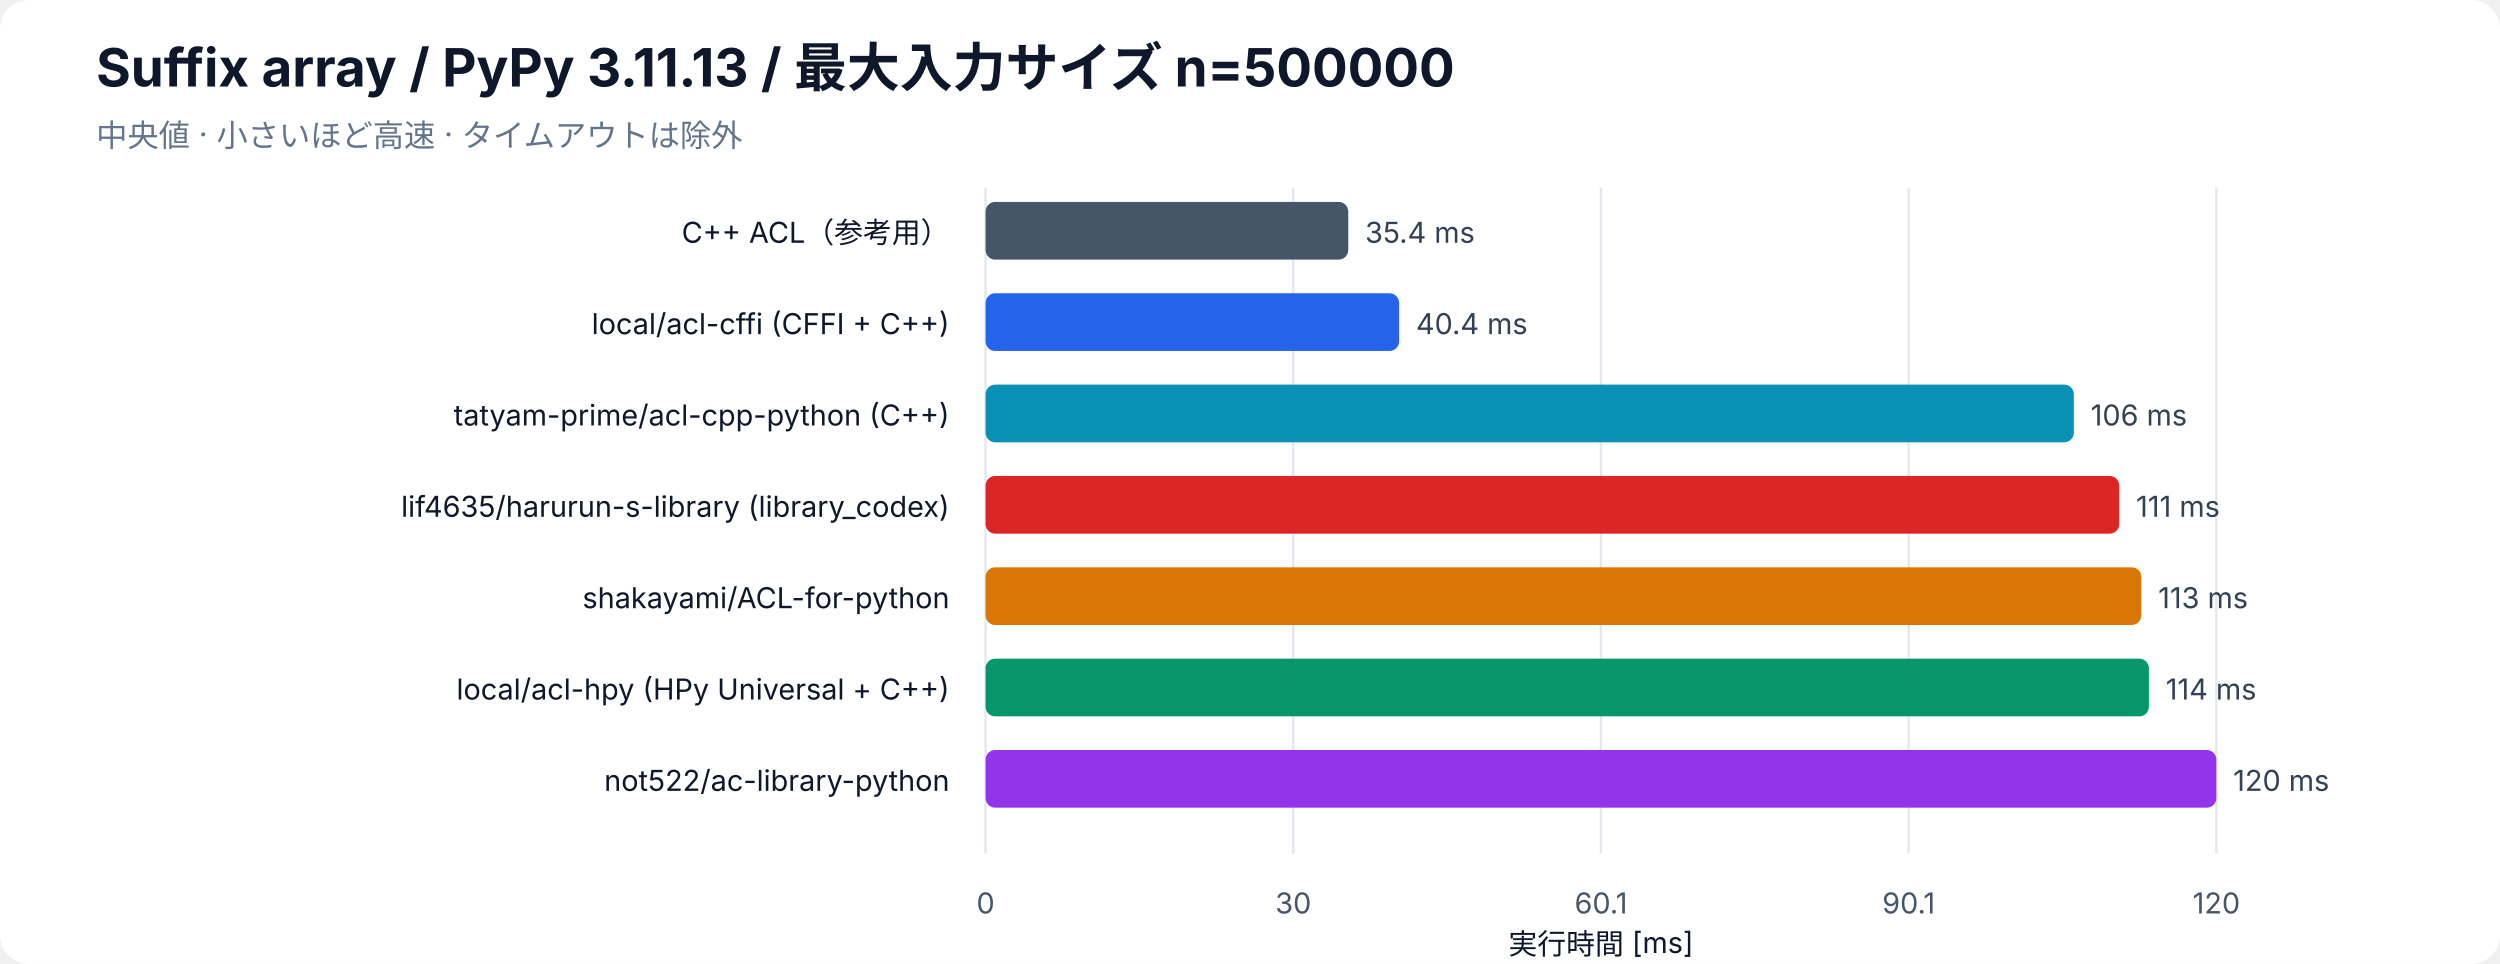
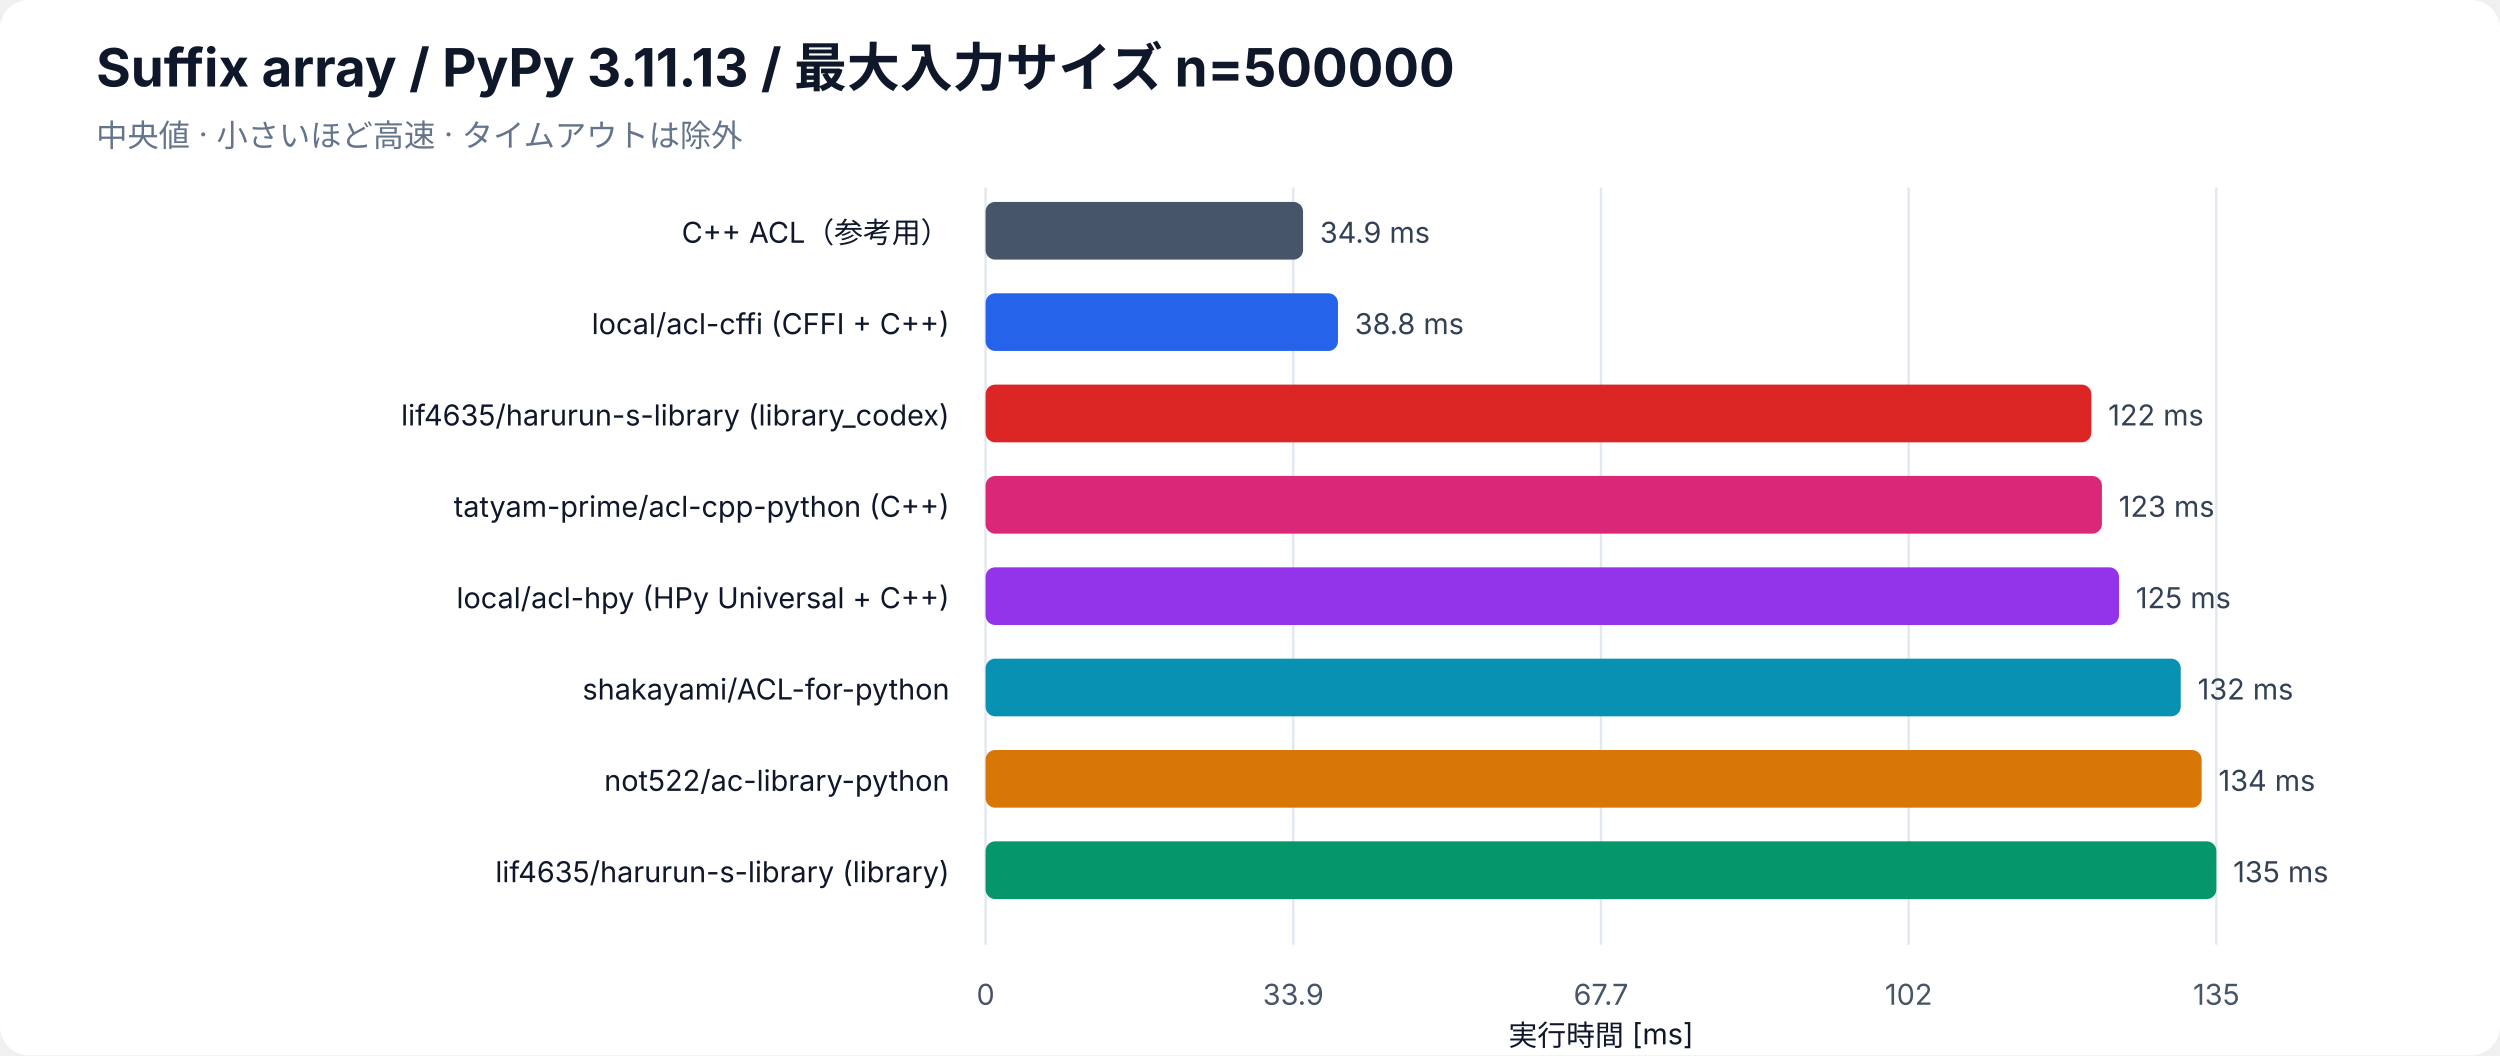
- <svg xmlns="http://www.w3.org/2000/svg" width="1040" height="401" viewBox="0 0 1040 401" role="img" aria-labelledby="bar-title bar-desc">
+ <svg xmlns="http://www.w3.org/2000/svg" width="1040" height="439" viewBox="0 0 1040 439" role="img" aria-labelledby="bar-title bar-desc">
  <rect width="100%" height="100%" rx="12" fill="white" />
  <g font-family="-apple-system, BlinkMacSystemFont, Segoe UI, sans-serif" fill="#0f172a">
    <text x="40" y="36" font-size="22" font-weight="700">Suffix array / PyPy 3.11.13 / 最大入力サイズ n=500000</text>
    <text x="40" y="61" font-size="13" fill="#64748b">中央値 · 小さいほど高速 · タイムアウトは除外</text>
-     <line x1="410" y1="78" x2="410" y2="355" stroke="#e2e8f0" />
-     <text x="410" y="380" font-size="12" text-anchor="middle" fill="#475569">0</text>
-     <line x1="538" y1="78" x2="538" y2="355" stroke="#e2e8f0" />
-     <text x="538" y="380" font-size="12" text-anchor="middle" fill="#475569">30</text>
-     <line x1="666" y1="78" x2="666" y2="355" stroke="#e2e8f0" />
-     <text x="666" y="380" font-size="12" text-anchor="middle" fill="#475569">60.1</text>
-     <line x1="794" y1="78" x2="794" y2="355" stroke="#e2e8f0" />
-     <text x="794" y="380" font-size="12" text-anchor="middle" fill="#475569">90.1</text>
-     <line x1="922" y1="78" x2="922" y2="355" stroke="#e2e8f0" />
-     <text x="922" y="380" font-size="12" text-anchor="middle" fill="#475569">120</text>
-     <text x="666" y="397" font-size="12" text-anchor="middle">実行時間 [ms]</text>
+     <line x1="410" y1="78" x2="410" y2="393" stroke="#e2e8f0" />
+     <text x="410" y="418" font-size="12" text-anchor="middle" fill="#475569">0</text>
+     <line x1="538" y1="78" x2="538" y2="393" stroke="#e2e8f0" />
+     <text x="538" y="418" font-size="12" text-anchor="middle" fill="#475569">33.9</text>
+     <line x1="666" y1="78" x2="666" y2="393" stroke="#e2e8f0" />
+     <text x="666" y="418" font-size="12" text-anchor="middle" fill="#475569">67.7</text>
+     <line x1="794" y1="78" x2="794" y2="393" stroke="#e2e8f0" />
+     <text x="794" y="418" font-size="12" text-anchor="middle" fill="#475569">102</text>
+     <line x1="922" y1="78" x2="922" y2="393" stroke="#e2e8f0" />
+     <text x="922" y="418" font-size="12" text-anchor="middle" fill="#475569">135</text>
+     <text x="666" y="435" font-size="12" text-anchor="middle">実行時間 [ms]</text>
    <text x="395" y="101" font-size="12" text-anchor="end">C++ ACL（参考用）</text>
-     <rect class="bar" x="410" y="84" width="150.88" height="24" rx="4" fill="#475569" />
-     <text x="567.88" y="101" font-size="12" fill="#334155">35.4 ms</text>
+     <rect class="bar" x="410" y="84" width="132.07" height="24" rx="4" fill="#475569" />
+     <text x="549.07" y="101" font-size="12" fill="#334155">34.9 ms</text>
    <text x="395" y="139" font-size="12" text-anchor="end">local/acl-cffi (CFFI + C++)</text>
-     <rect class="bar" x="410" y="122" width="172.03" height="24" rx="4" fill="#2563eb" />
-     <text x="589.03" y="139" font-size="12" fill="#334155">40.4 ms</text>
-     <text x="395" y="177" font-size="12" text-anchor="end">tatyam-prime/acl-cpp-python (C++)</text>
-     <rect class="bar" x="410" y="160" width="452.71" height="24" rx="4" fill="#0891b2" />
-     <text x="869.71" y="177" font-size="12" fill="#334155">106 ms</text>
-     <text x="395" y="215" font-size="12" text-anchor="end">lif4635/harurun-s-library (library_codex)</text>
-     <rect class="bar" x="410" y="198" width="471.60" height="24" rx="4" fill="#dc2626" />
-     <text x="888.60" y="215" font-size="12" fill="#334155">111 ms</text>
-     <text x="395" y="253" font-size="12" text-anchor="end">shakayami/ACL-for-python</text>
-     <rect class="bar" x="410" y="236" width="480.79" height="24" rx="4" fill="#d97706" />
-     <text x="897.79" y="253" font-size="12" fill="#334155">113 ms</text>
-     <text x="395" y="291" font-size="12" text-anchor="end">local/acl-hpy (HPy Universal + C++)</text>
-     <rect class="bar" x="410" y="274" width="483.94" height="24" rx="4" fill="#059669" />
-     <text x="900.94" y="291" font-size="12" fill="#334155">114 ms</text>
+     <rect class="bar" x="410" y="122" width="146.59" height="24" rx="4" fill="#2563eb" />
+     <text x="563.59" y="139" font-size="12" fill="#334155">38.8 ms</text>
+     <text x="395" y="177" font-size="12" text-anchor="end">lif4635/harurun-s-library (library_codex)</text>
+     <rect class="bar" x="410" y="160" width="460.00" height="24" rx="4" fill="#dc2626" />
+     <text x="877.00" y="177" font-size="12" fill="#334155">122 ms</text>
+     <text x="395" y="215" font-size="12" text-anchor="end">tatyam-prime/acl-cpp-python (C++)</text>
+     <rect class="bar" x="410" y="198" width="464.40" height="24" rx="4" fill="#db2777" />
+     <text x="881.40" y="215" font-size="12" fill="#334155">123 ms</text>
+     <text x="395" y="253" font-size="12" text-anchor="end">local/acl-hpy (HPy Universal + C++)</text>
+     <rect class="bar" x="410" y="236" width="471.50" height="24" rx="4" fill="#9333ea" />
+     <text x="888.50" y="253" font-size="12" fill="#334155">125 ms</text>
+     <text x="395" y="291" font-size="12" text-anchor="end">shakayami/ACL-for-python</text>
+     <rect class="bar" x="410" y="274" width="497.19" height="24" rx="4" fill="#0891b2" />
+     <text x="914.19" y="291" font-size="12" fill="#334155">132 ms</text>
    <text x="395" y="329" font-size="12" text-anchor="end">not522/ac-library-python</text>
-     <rect class="bar" x="410" y="312" width="512.00" height="24" rx="4" fill="#9333ea" />
-     <text x="929.00" y="329" font-size="12" fill="#334155">120 ms</text>
+     <rect class="bar" x="410" y="312" width="505.89" height="24" rx="4" fill="#d97706" />
+     <text x="922.89" y="329" font-size="12" fill="#334155">134 ms</text>
+     <text x="395" y="367" font-size="12" text-anchor="end">lif4635/harurun-s-library (library)</text>
+     <rect class="bar" x="410" y="350" width="512.00" height="24" rx="4" fill="#059669" />
+     <text x="929.00" y="367" font-size="12" fill="#334155">135 ms</text>
  </g>
</svg>
